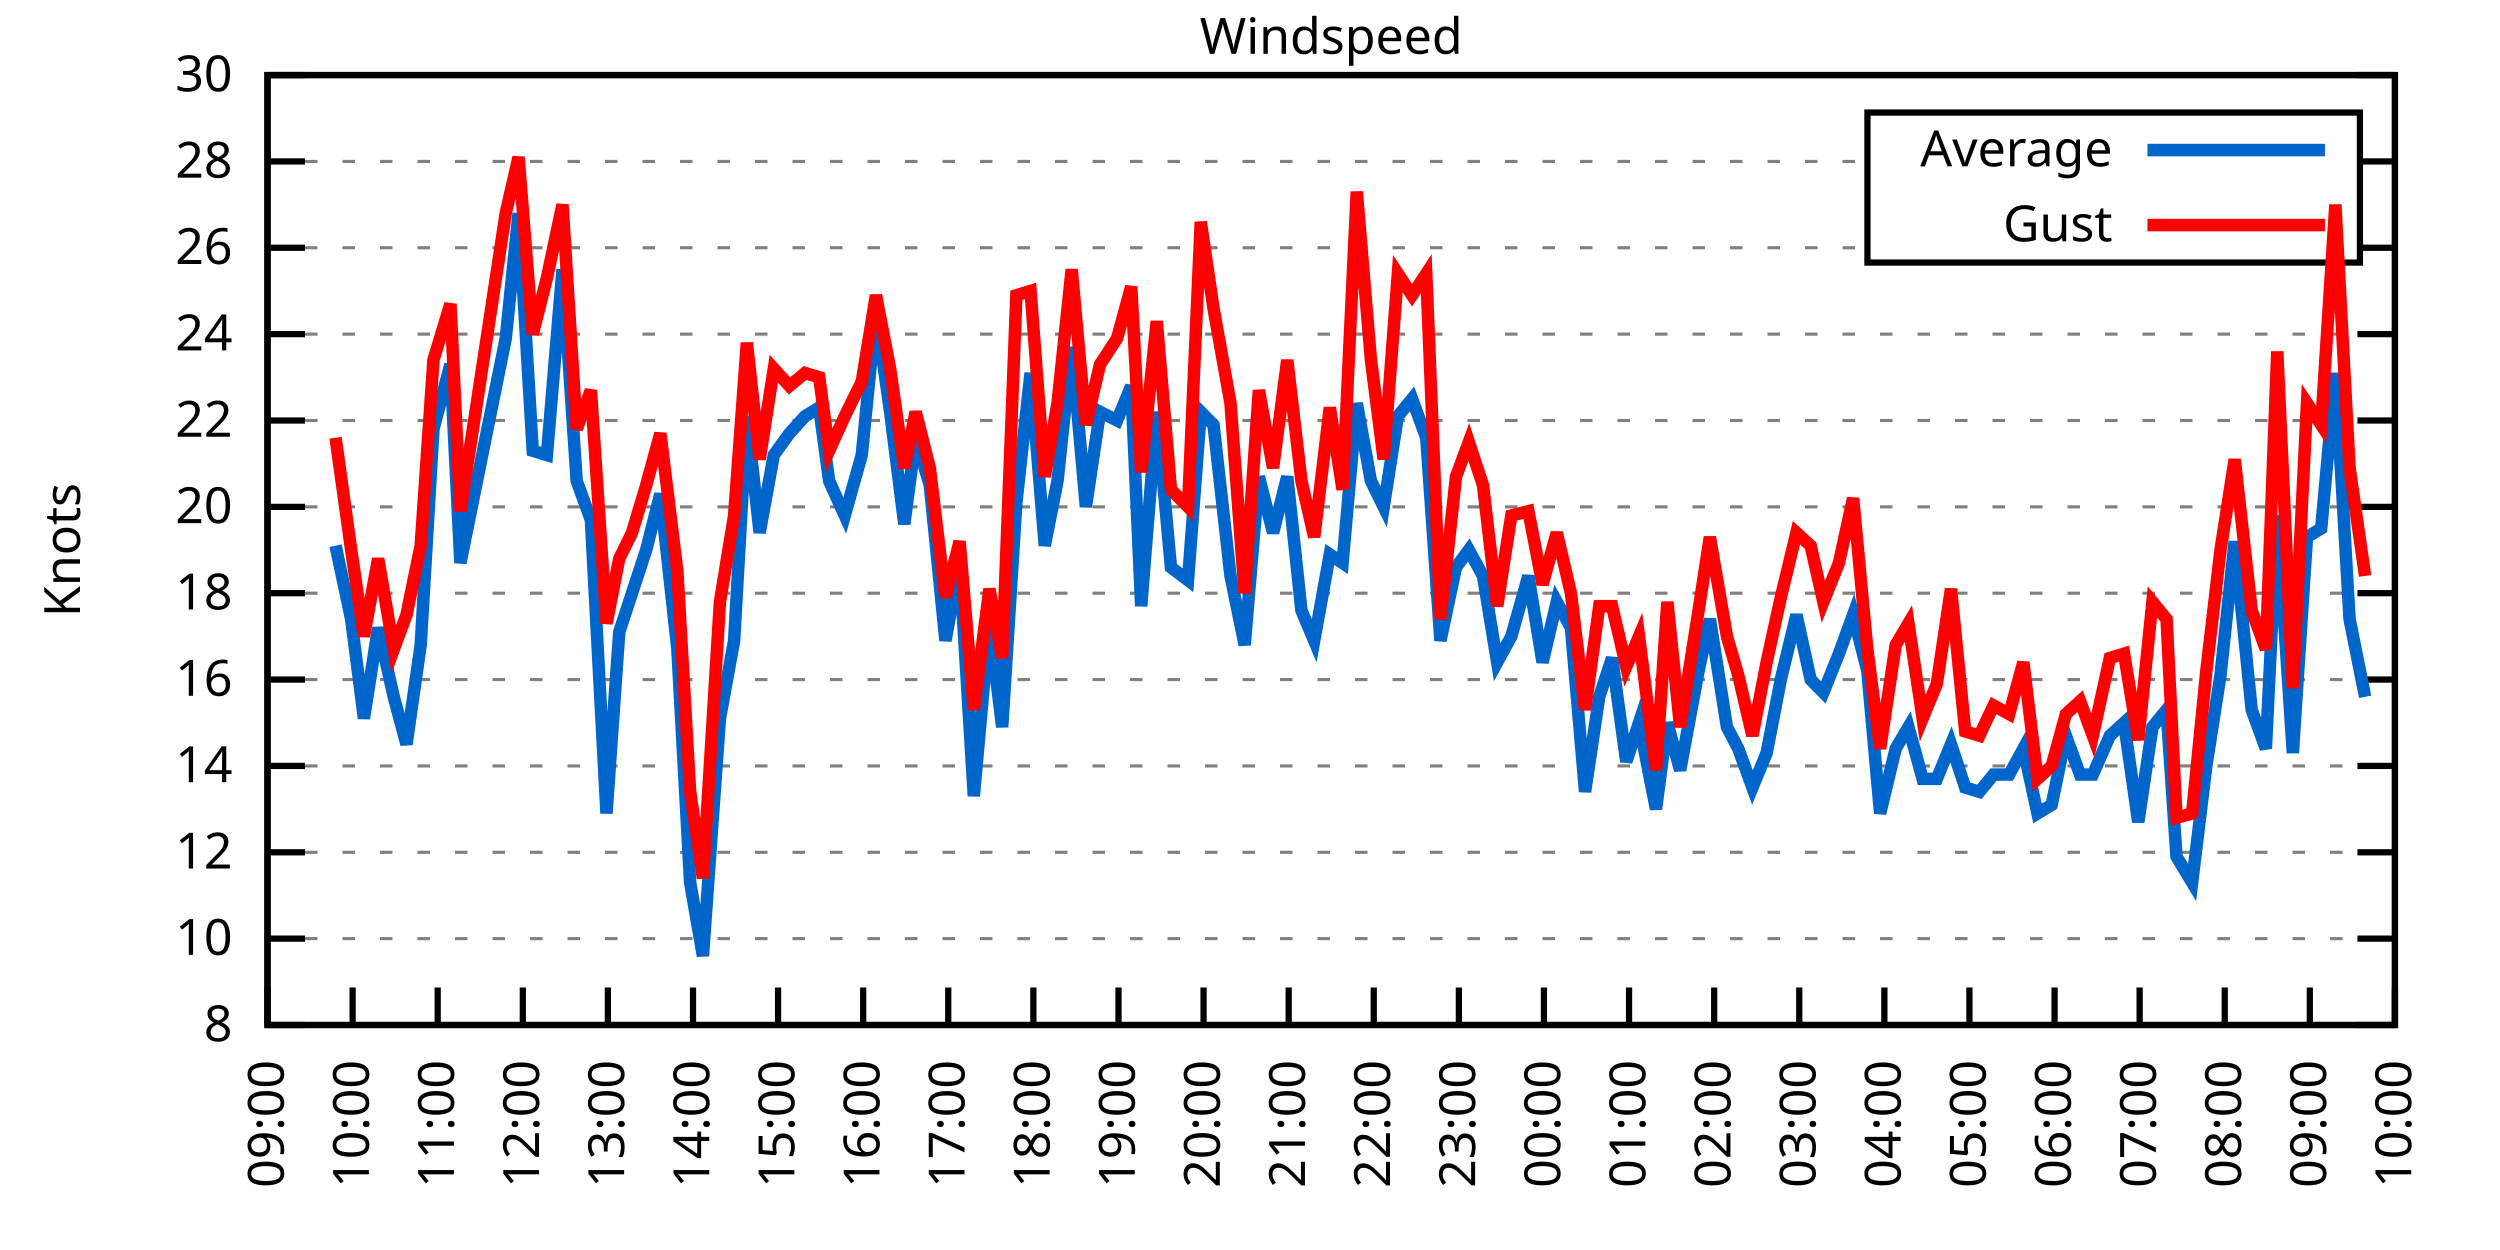
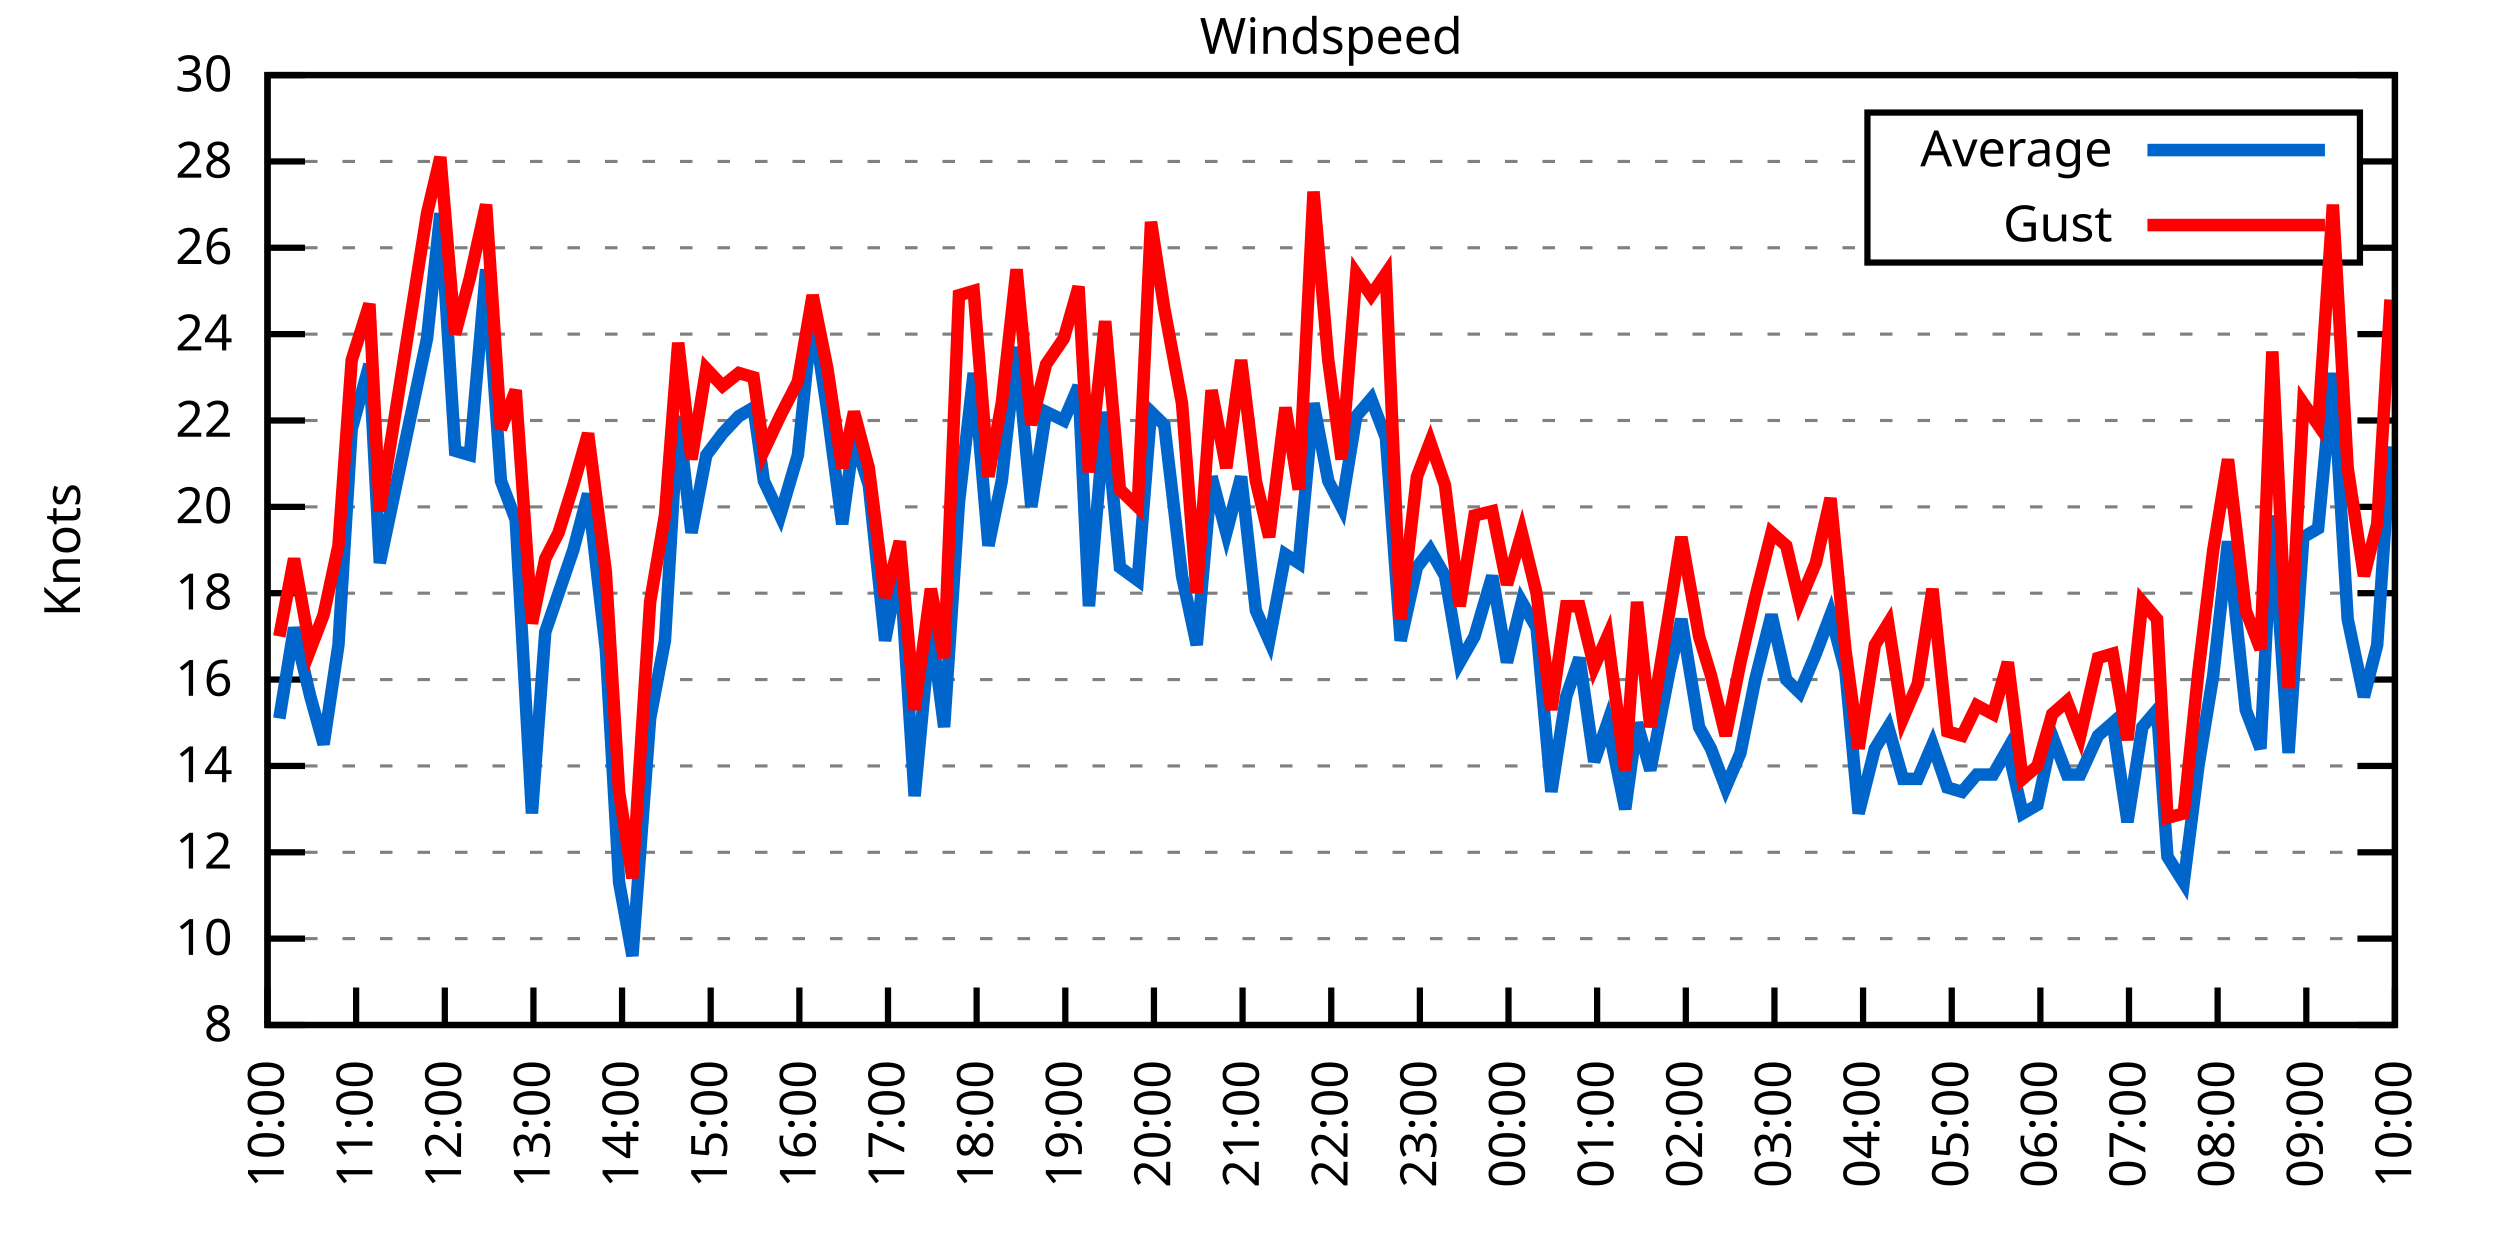
<svg xmlns="http://www.w3.org/2000/svg" xmlns:xlink="http://www.w3.org/1999/xlink" width="400" height="200" viewBox="0 0 400 200">
  <g id="gnuplot_canvas">
    <rect x="0" y="0" width="400" height="200" fill="none" />
    <defs>
      <circle id="gpDot" r="0.5" stroke-width="0.5" stroke="currentColor" />
      <path id="gpPt0" stroke-width="0.333" stroke="currentColor" d="M-1,0 h2 M0,-1 v2" />
      <path id="gpPt1" stroke-width="0.333" stroke="currentColor" d="M-1,-1 L1,1 M1,-1 L-1,1" />
      <path id="gpPt2" stroke-width="0.333" stroke="currentColor" d="M-1,0 L1,0 M0,-1 L0,1 M-1,-1 L1,1 M-1,1 L1,-1" />
      <rect id="gpPt3" stroke-width="0.333" stroke="currentColor" x="-1" y="-1" width="2" height="2" />
      <rect id="gpPt4" stroke-width="0.333" stroke="currentColor" fill="currentColor" x="-1" y="-1" width="2" height="2" />
      <circle id="gpPt5" stroke-width="0.333" stroke="currentColor" cx="0" cy="0" r="1" />
      <use xlink:href="#gpPt5" id="gpPt6" fill="currentColor" stroke="none" />
      <path id="gpPt7" stroke-width="0.333" stroke="currentColor" d="M0,-1.33 L-1.33,0.67 L1.33,0.67 z" />
      <use xlink:href="#gpPt7" id="gpPt8" fill="currentColor" stroke="none" />
      <use xlink:href="#gpPt7" id="gpPt9" stroke="currentColor" transform="rotate(180)" />
      <use xlink:href="#gpPt9" id="gpPt10" fill="currentColor" stroke="none" />
      <use xlink:href="#gpPt3" id="gpPt11" stroke="currentColor" transform="rotate(45)" />
      <use xlink:href="#gpPt11" id="gpPt12" fill="currentColor" stroke="none" />
      <path id="gpPt13" stroke-width="0.333" stroke="currentColor" d="M0,1.330 L1.265,0.411 L0.782,-1.067 L-0.782,-1.076 L-1.265,0.411 z" />
      <use xlink:href="#gpPt13" id="gpPt14" fill="currentColor" stroke="none" />
      <filter id="textbox" filterUnits="objectBoundingBox" x="0" y="0" height="1" width="1">
        <feFlood flood-color="white" flood-opacity="1" result="bgnd" />
        <feComposite in="SourceGraphic" in2="bgnd" operator="atop" />
      </filter>
      <filter id="greybox" filterUnits="objectBoundingBox" x="0" y="0" height="1" width="1">
        <feFlood flood-color="lightgrey" flood-opacity="1" result="grey" />
        <feComposite in="SourceGraphic" in2="grey" operator="atop" />
      </filter>
    </defs>
    <g fill="none" color="white" stroke="currentColor" stroke-width="1.00" stroke-linecap="butt" stroke-linejoin="miter">
</g>
    <g fill="none" color="black" stroke="currentColor" stroke-width="1.00" stroke-linecap="butt" stroke-linejoin="miter">
      <g stroke="none" shape-rendering="crispEdges">
        <polygon fill="rgb(255, 255, 255)" points="42.80,164.00 383.18,164.00 383.18,12.02 42.80,12.02 " />
      </g>
    </g>
    <g fill="none" color="black" stroke="currentColor" stroke-width="1.00" stroke-linecap="butt" stroke-linejoin="miter">
</g>
    <g fill="none" color="black" stroke="black" stroke-width="0.50" stroke-linecap="butt" stroke-linejoin="miter">
</g>
    <g fill="none" color="gray" stroke="currentColor" stroke-width="0.50" stroke-linecap="butt" stroke-linejoin="miter">
      <path stroke="gray" stroke-dasharray="2,4" class="gridline" d="M42.80,164.00 L383.19,164.00  " />
    </g>
    <g fill="none" color="gray" stroke="gray" stroke-width="1.00" stroke-linecap="butt" stroke-linejoin="miter">
</g>
    <g fill="none" color="black" stroke="currentColor" stroke-width="1.00" stroke-linecap="butt" stroke-linejoin="miter">
      <path stroke="black" d="M42.80,164.00 L48.80,164.00 M383.19,164.00 L377.19,164.00  " />
      <g transform="translate(37.20,166.60)" stroke="none" fill="black" font-family="Sans" font-size="8.00" text-anchor="end">
        <text>
          <tspan font-family="Sans"> 8</tspan>
        </text>
      </g>
    </g>
    <g fill="none" color="black" stroke="currentColor" stroke-width="1.00" stroke-linecap="butt" stroke-linejoin="miter">
</g>
    <g fill="none" color="black" stroke="black" stroke-width="0.50" stroke-linecap="butt" stroke-linejoin="miter">
</g>
    <g fill="none" color="gray" stroke="currentColor" stroke-width="0.50" stroke-linecap="butt" stroke-linejoin="miter">
      <path stroke="gray" stroke-dasharray="2,4" class="gridline" d="M42.80,150.18 L383.19,150.18  " />
    </g>
    <g fill="none" color="gray" stroke="gray" stroke-width="1.00" stroke-linecap="butt" stroke-linejoin="miter">
</g>
    <g fill="none" color="black" stroke="currentColor" stroke-width="1.00" stroke-linecap="butt" stroke-linejoin="miter">
      <path stroke="black" d="M42.80,150.18 L48.80,150.18 M383.19,150.18 L377.19,150.18  " />
      <g transform="translate(37.20,152.78)" stroke="none" fill="black" font-family="Sans" font-size="8.00" text-anchor="end">
        <text>
          <tspan font-family="Sans"> 10</tspan>
        </text>
      </g>
    </g>
    <g fill="none" color="black" stroke="currentColor" stroke-width="1.00" stroke-linecap="butt" stroke-linejoin="miter">
</g>
    <g fill="none" color="black" stroke="black" stroke-width="0.50" stroke-linecap="butt" stroke-linejoin="miter">
</g>
    <g fill="none" color="gray" stroke="currentColor" stroke-width="0.50" stroke-linecap="butt" stroke-linejoin="miter">
      <path stroke="gray" stroke-dasharray="2,4" class="gridline" d="M42.80,136.37 L383.19,136.37  " />
    </g>
    <g fill="none" color="gray" stroke="gray" stroke-width="1.00" stroke-linecap="butt" stroke-linejoin="miter">
</g>
    <g fill="none" color="black" stroke="currentColor" stroke-width="1.00" stroke-linecap="butt" stroke-linejoin="miter">
      <path stroke="black" d="M42.80,136.37 L48.80,136.37 M383.19,136.37 L377.19,136.37  " />
      <g transform="translate(37.20,138.97)" stroke="none" fill="black" font-family="Sans" font-size="8.00" text-anchor="end">
        <text>
          <tspan font-family="Sans"> 12</tspan>
        </text>
      </g>
    </g>
    <g fill="none" color="black" stroke="currentColor" stroke-width="1.00" stroke-linecap="butt" stroke-linejoin="miter">
</g>
    <g fill="none" color="black" stroke="black" stroke-width="0.50" stroke-linecap="butt" stroke-linejoin="miter">
</g>
    <g fill="none" color="gray" stroke="currentColor" stroke-width="0.50" stroke-linecap="butt" stroke-linejoin="miter">
      <path stroke="gray" stroke-dasharray="2,4" class="gridline" d="M42.80,122.55 L383.19,122.55  " />
    </g>
    <g fill="none" color="gray" stroke="gray" stroke-width="1.00" stroke-linecap="butt" stroke-linejoin="miter">
</g>
    <g fill="none" color="black" stroke="currentColor" stroke-width="1.00" stroke-linecap="butt" stroke-linejoin="miter">
      <path stroke="black" d="M42.80,122.55 L48.80,122.55 M383.19,122.55 L377.19,122.55  " />
      <g transform="translate(37.20,125.15)" stroke="none" fill="black" font-family="Sans" font-size="8.00" text-anchor="end">
        <text>
          <tspan font-family="Sans"> 14</tspan>
        </text>
      </g>
    </g>
    <g fill="none" color="black" stroke="currentColor" stroke-width="1.00" stroke-linecap="butt" stroke-linejoin="miter">
</g>
    <g fill="none" color="black" stroke="black" stroke-width="0.50" stroke-linecap="butt" stroke-linejoin="miter">
</g>
    <g fill="none" color="gray" stroke="currentColor" stroke-width="0.50" stroke-linecap="butt" stroke-linejoin="miter">
      <path stroke="gray" stroke-dasharray="2,4" class="gridline" d="M42.80,108.73 L383.19,108.73  " />
    </g>
    <g fill="none" color="gray" stroke="gray" stroke-width="1.00" stroke-linecap="butt" stroke-linejoin="miter">
</g>
    <g fill="none" color="black" stroke="currentColor" stroke-width="1.00" stroke-linecap="butt" stroke-linejoin="miter">
      <path stroke="black" d="M42.80,108.73 L48.80,108.73 M383.19,108.73 L377.19,108.73  " />
      <g transform="translate(37.20,111.33)" stroke="none" fill="black" font-family="Sans" font-size="8.00" text-anchor="end">
        <text>
          <tspan font-family="Sans"> 16</tspan>
        </text>
      </g>
    </g>
    <g fill="none" color="black" stroke="currentColor" stroke-width="1.00" stroke-linecap="butt" stroke-linejoin="miter">
</g>
    <g fill="none" color="black" stroke="black" stroke-width="0.50" stroke-linecap="butt" stroke-linejoin="miter">
</g>
    <g fill="none" color="gray" stroke="currentColor" stroke-width="0.50" stroke-linecap="butt" stroke-linejoin="miter">
      <path stroke="gray" stroke-dasharray="2,4" class="gridline" d="M42.80,94.91 L383.19,94.91  " />
    </g>
    <g fill="none" color="gray" stroke="gray" stroke-width="1.00" stroke-linecap="butt" stroke-linejoin="miter">
</g>
    <g fill="none" color="black" stroke="currentColor" stroke-width="1.00" stroke-linecap="butt" stroke-linejoin="miter">
      <path stroke="black" d="M42.80,94.91 L48.80,94.91 M383.19,94.91 L377.19,94.91  " />
      <g transform="translate(37.20,97.51)" stroke="none" fill="black" font-family="Sans" font-size="8.00" text-anchor="end">
        <text>
          <tspan font-family="Sans"> 18</tspan>
        </text>
      </g>
    </g>
    <g fill="none" color="black" stroke="currentColor" stroke-width="1.00" stroke-linecap="butt" stroke-linejoin="miter">
</g>
    <g fill="none" color="black" stroke="black" stroke-width="0.50" stroke-linecap="butt" stroke-linejoin="miter">
</g>
    <g fill="none" color="gray" stroke="currentColor" stroke-width="0.50" stroke-linecap="butt" stroke-linejoin="miter">
      <path stroke="gray" stroke-dasharray="2,4" class="gridline" d="M42.80,81.10 L383.19,81.10  " />
    </g>
    <g fill="none" color="gray" stroke="gray" stroke-width="1.00" stroke-linecap="butt" stroke-linejoin="miter">
</g>
    <g fill="none" color="black" stroke="currentColor" stroke-width="1.00" stroke-linecap="butt" stroke-linejoin="miter">
      <path stroke="black" d="M42.80,81.10 L48.80,81.10 M383.19,81.10 L377.19,81.10  " />
      <g transform="translate(37.20,83.70)" stroke="none" fill="black" font-family="Sans" font-size="8.00" text-anchor="end">
        <text>
          <tspan font-family="Sans"> 20</tspan>
        </text>
      </g>
    </g>
    <g fill="none" color="black" stroke="currentColor" stroke-width="1.00" stroke-linecap="butt" stroke-linejoin="miter">
</g>
    <g fill="none" color="black" stroke="black" stroke-width="0.50" stroke-linecap="butt" stroke-linejoin="miter">
</g>
    <g fill="none" color="gray" stroke="currentColor" stroke-width="0.50" stroke-linecap="butt" stroke-linejoin="miter">
      <path stroke="gray" stroke-dasharray="2,4" class="gridline" d="M42.80,67.28 L383.19,67.28  " />
    </g>
    <g fill="none" color="gray" stroke="gray" stroke-width="1.00" stroke-linecap="butt" stroke-linejoin="miter">
</g>
    <g fill="none" color="black" stroke="currentColor" stroke-width="1.00" stroke-linecap="butt" stroke-linejoin="miter">
      <path stroke="black" d="M42.80,67.28 L48.80,67.28 M383.19,67.28 L377.19,67.28  " />
      <g transform="translate(37.20,69.88)" stroke="none" fill="black" font-family="Sans" font-size="8.00" text-anchor="end">
        <text>
          <tspan font-family="Sans"> 22</tspan>
        </text>
      </g>
    </g>
    <g fill="none" color="black" stroke="currentColor" stroke-width="1.00" stroke-linecap="butt" stroke-linejoin="miter">
</g>
    <g fill="none" color="black" stroke="black" stroke-width="0.50" stroke-linecap="butt" stroke-linejoin="miter">
</g>
    <g fill="none" color="gray" stroke="currentColor" stroke-width="0.50" stroke-linecap="butt" stroke-linejoin="miter">
      <path stroke="gray" stroke-dasharray="2,4" class="gridline" d="M42.80,53.46 L383.19,53.46  " />
    </g>
    <g fill="none" color="gray" stroke="gray" stroke-width="1.00" stroke-linecap="butt" stroke-linejoin="miter">
</g>
    <g fill="none" color="black" stroke="currentColor" stroke-width="1.00" stroke-linecap="butt" stroke-linejoin="miter">
      <path stroke="black" d="M42.80,53.46 L48.80,53.46 M383.19,53.46 L377.19,53.46  " />
      <g transform="translate(37.20,56.06)" stroke="none" fill="black" font-family="Sans" font-size="8.00" text-anchor="end">
        <text>
          <tspan font-family="Sans"> 24</tspan>
        </text>
      </g>
    </g>
    <g fill="none" color="black" stroke="currentColor" stroke-width="1.00" stroke-linecap="butt" stroke-linejoin="miter">
</g>
    <g fill="none" color="black" stroke="black" stroke-width="0.50" stroke-linecap="butt" stroke-linejoin="miter">
</g>
    <g fill="none" color="gray" stroke="currentColor" stroke-width="0.50" stroke-linecap="butt" stroke-linejoin="miter">
      <path stroke="gray" stroke-dasharray="2,4" class="gridline" d="M42.80,39.64 L298.79,39.64 M377.59,39.64 L383.19,39.64  " />
    </g>
    <g fill="none" color="gray" stroke="gray" stroke-width="1.00" stroke-linecap="butt" stroke-linejoin="miter">
</g>
    <g fill="none" color="black" stroke="currentColor" stroke-width="1.00" stroke-linecap="butt" stroke-linejoin="miter">
      <path stroke="black" d="M42.80,39.64 L48.80,39.64 M383.19,39.64 L377.19,39.64  " />
      <g transform="translate(37.20,42.24)" stroke="none" fill="black" font-family="Sans" font-size="8.00" text-anchor="end">
        <text>
          <tspan font-family="Sans"> 26</tspan>
        </text>
      </g>
    </g>
    <g fill="none" color="black" stroke="currentColor" stroke-width="1.00" stroke-linecap="butt" stroke-linejoin="miter">
</g>
    <g fill="none" color="black" stroke="black" stroke-width="0.50" stroke-linecap="butt" stroke-linejoin="miter">
</g>
    <g fill="none" color="gray" stroke="currentColor" stroke-width="0.50" stroke-linecap="butt" stroke-linejoin="miter">
      <path stroke="gray" stroke-dasharray="2,4" class="gridline" d="M42.80,25.83 L298.79,25.83 M377.59,25.83 L383.19,25.83  " />
    </g>
    <g fill="none" color="gray" stroke="gray" stroke-width="1.00" stroke-linecap="butt" stroke-linejoin="miter">
</g>
    <g fill="none" color="black" stroke="currentColor" stroke-width="1.00" stroke-linecap="butt" stroke-linejoin="miter">
      <path stroke="black" d="M42.80,25.83 L48.80,25.83 M383.19,25.83 L377.19,25.83  " />
      <g transform="translate(37.20,28.43)" stroke="none" fill="black" font-family="Sans" font-size="8.00" text-anchor="end">
        <text>
          <tspan font-family="Sans"> 28</tspan>
        </text>
      </g>
    </g>
    <g fill="none" color="black" stroke="currentColor" stroke-width="1.00" stroke-linecap="butt" stroke-linejoin="miter">
</g>
    <g fill="none" color="black" stroke="black" stroke-width="0.50" stroke-linecap="butt" stroke-linejoin="miter">
</g>
    <g fill="none" color="gray" stroke="currentColor" stroke-width="0.50" stroke-linecap="butt" stroke-linejoin="miter">
      <path stroke="gray" stroke-dasharray="2,4" class="gridline" d="M42.80,12.01 L383.19,12.01  " />
    </g>
    <g fill="none" color="gray" stroke="gray" stroke-width="1.00" stroke-linecap="butt" stroke-linejoin="miter">
</g>
    <g fill="none" color="black" stroke="currentColor" stroke-width="1.00" stroke-linecap="butt" stroke-linejoin="miter">
      <path stroke="black" d="M42.80,12.01 L48.80,12.01 M383.19,12.01 L377.19,12.01  " />
      <g transform="translate(37.20,14.61)" stroke="none" fill="black" font-family="Sans" font-size="8.00" text-anchor="end">
        <text>
          <tspan font-family="Sans"> 30</tspan>
        </text>
      </g>
    </g>
    <g fill="none" color="black" stroke="currentColor" stroke-width="1.00" stroke-linecap="butt" stroke-linejoin="miter">
      <path stroke="black" d="M42.80,164.00 L42.80,158.00  " />
      <g transform="translate(45.40,169.60) rotate(270.00)" stroke="none" fill="black" font-family="Sans" font-size="8.00" text-anchor="end">
        <text>
-           <tspan font-family="Sans">09:00</tspan>
-         </text>
-       </g>
-     </g>
-     <g fill="none" color="black" stroke="currentColor" stroke-width="1.00" stroke-linecap="butt" stroke-linejoin="miter">
-       <path stroke="black" d="M56.42,164.00 L56.42,158.00  " />
-       <g transform="translate(59.02,169.60) rotate(270.00)" stroke="none" fill="black" font-family="Sans" font-size="8.00" text-anchor="end">
-         <text>
          <tspan font-family="Sans">10:00</tspan>
        </text>
      </g>
    </g>
    <g fill="none" color="black" stroke="currentColor" stroke-width="1.00" stroke-linecap="butt" stroke-linejoin="miter">
-       <path stroke="black" d="M70.03,164.00 L70.03,158.00  " />
-       <g transform="translate(72.63,169.60) rotate(270.00)" stroke="none" fill="black" font-family="Sans" font-size="8.00" text-anchor="end">
+       <path stroke="black" d="M56.98,164.00 L56.98,158.00  " />
+       <g transform="translate(59.58,169.60) rotate(270.00)" stroke="none" fill="black" font-family="Sans" font-size="8.00" text-anchor="end">
        <text>
          <tspan font-family="Sans">11:00</tspan>
        </text>
      </g>
    </g>
    <g fill="none" color="black" stroke="currentColor" stroke-width="1.00" stroke-linecap="butt" stroke-linejoin="miter">
-       <path stroke="black" d="M83.65,164.00 L83.65,158.00  " />
-       <g transform="translate(86.25,169.60) rotate(270.00)" stroke="none" fill="black" font-family="Sans" font-size="8.00" text-anchor="end">
+       <path stroke="black" d="M71.17,164.00 L71.17,158.00  " />
+       <g transform="translate(73.77,169.60) rotate(270.00)" stroke="none" fill="black" font-family="Sans" font-size="8.00" text-anchor="end">
        <text>
          <tspan font-family="Sans">12:00</tspan>
        </text>
      </g>
    </g>
    <g fill="none" color="black" stroke="currentColor" stroke-width="1.00" stroke-linecap="butt" stroke-linejoin="miter">
-       <path stroke="black" d="M97.26,164.00 L97.26,158.00  " />
-       <g transform="translate(99.86,169.60) rotate(270.00)" stroke="none" fill="black" font-family="Sans" font-size="8.00" text-anchor="end">
+       <path stroke="black" d="M85.35,164.00 L85.35,158.00  " />
+       <g transform="translate(87.95,169.60) rotate(270.00)" stroke="none" fill="black" font-family="Sans" font-size="8.00" text-anchor="end">
        <text>
          <tspan font-family="Sans">13:00</tspan>
        </text>
      </g>
    </g>
    <g fill="none" color="black" stroke="currentColor" stroke-width="1.00" stroke-linecap="butt" stroke-linejoin="miter">
-       <path stroke="black" d="M110.88,164.00 L110.88,158.00  " />
-       <g transform="translate(113.48,169.60) rotate(270.00)" stroke="none" fill="black" font-family="Sans" font-size="8.00" text-anchor="end">
+       <path stroke="black" d="M99.53,164.00 L99.53,158.00  " />
+       <g transform="translate(102.13,169.60) rotate(270.00)" stroke="none" fill="black" font-family="Sans" font-size="8.00" text-anchor="end">
        <text>
          <tspan font-family="Sans">14:00</tspan>
        </text>
      </g>
    </g>
    <g fill="none" color="black" stroke="currentColor" stroke-width="1.00" stroke-linecap="butt" stroke-linejoin="miter">
-       <path stroke="black" d="M124.49,164.00 L124.49,158.00  " />
-       <g transform="translate(127.09,169.60) rotate(270.00)" stroke="none" fill="black" font-family="Sans" font-size="8.00" text-anchor="end">
+       <path stroke="black" d="M113.71,164.00 L113.71,158.00  " />
+       <g transform="translate(116.31,169.60) rotate(270.00)" stroke="none" fill="black" font-family="Sans" font-size="8.00" text-anchor="end">
        <text>
          <tspan font-family="Sans">15:00</tspan>
        </text>
      </g>
    </g>
    <g fill="none" color="black" stroke="currentColor" stroke-width="1.00" stroke-linecap="butt" stroke-linejoin="miter">
-       <path stroke="black" d="M138.11,164.00 L138.11,158.00  " />
-       <g transform="translate(140.71,169.60) rotate(270.00)" stroke="none" fill="black" font-family="Sans" font-size="8.00" text-anchor="end">
+       <path stroke="black" d="M127.90,164.00 L127.90,158.00  " />
+       <g transform="translate(130.50,169.60) rotate(270.00)" stroke="none" fill="black" font-family="Sans" font-size="8.00" text-anchor="end">
        <text>
          <tspan font-family="Sans">16:00</tspan>
        </text>
      </g>
    </g>
    <g fill="none" color="black" stroke="currentColor" stroke-width="1.00" stroke-linecap="butt" stroke-linejoin="miter">
-       <path stroke="black" d="M151.72,164.00 L151.72,158.00  " />
-       <g transform="translate(154.32,169.60) rotate(270.00)" stroke="none" fill="black" font-family="Sans" font-size="8.00" text-anchor="end">
+       <path stroke="black" d="M142.08,164.00 L142.08,158.00  " />
+       <g transform="translate(144.68,169.60) rotate(270.00)" stroke="none" fill="black" font-family="Sans" font-size="8.00" text-anchor="end">
        <text>
          <tspan font-family="Sans">17:00</tspan>
        </text>
      </g>
    </g>
    <g fill="none" color="black" stroke="currentColor" stroke-width="1.00" stroke-linecap="butt" stroke-linejoin="miter">
-       <path stroke="black" d="M165.34,164.00 L165.34,158.00  " />
-       <g transform="translate(167.94,169.60) rotate(270.00)" stroke="none" fill="black" font-family="Sans" font-size="8.00" text-anchor="end">
+       <path stroke="black" d="M156.26,164.00 L156.26,158.00  " />
+       <g transform="translate(158.86,169.60) rotate(270.00)" stroke="none" fill="black" font-family="Sans" font-size="8.00" text-anchor="end">
        <text>
          <tspan font-family="Sans">18:00</tspan>
        </text>
      </g>
    </g>
    <g fill="none" color="black" stroke="currentColor" stroke-width="1.00" stroke-linecap="butt" stroke-linejoin="miter">
-       <path stroke="black" d="M178.96,164.00 L178.96,158.00  " />
-       <g transform="translate(181.56,169.60) rotate(270.00)" stroke="none" fill="black" font-family="Sans" font-size="8.00" text-anchor="end">
+       <path stroke="black" d="M170.45,164.00 L170.45,158.00  " />
+       <g transform="translate(173.05,169.60) rotate(270.00)" stroke="none" fill="black" font-family="Sans" font-size="8.00" text-anchor="end">
        <text>
          <tspan font-family="Sans">19:00</tspan>
        </text>
      </g>
    </g>
    <g fill="none" color="black" stroke="currentColor" stroke-width="1.00" stroke-linecap="butt" stroke-linejoin="miter">
-       <path stroke="black" d="M192.57,164.00 L192.57,158.00  " />
-       <g transform="translate(195.17,169.60) rotate(270.00)" stroke="none" fill="black" font-family="Sans" font-size="8.00" text-anchor="end">
+       <path stroke="black" d="M184.63,164.00 L184.63,158.00  " />
+       <g transform="translate(187.23,169.60) rotate(270.00)" stroke="none" fill="black" font-family="Sans" font-size="8.00" text-anchor="end">
        <text>
          <tspan font-family="Sans">20:00</tspan>
        </text>
      </g>
    </g>
    <g fill="none" color="black" stroke="currentColor" stroke-width="1.00" stroke-linecap="butt" stroke-linejoin="miter">
-       <path stroke="black" d="M206.19,164.00 L206.19,158.00  " />
-       <g transform="translate(208.79,169.60) rotate(270.00)" stroke="none" fill="black" font-family="Sans" font-size="8.00" text-anchor="end">
+       <path stroke="black" d="M198.81,164.00 L198.81,158.00  " />
+       <g transform="translate(201.41,169.60) rotate(270.00)" stroke="none" fill="black" font-family="Sans" font-size="8.00" text-anchor="end">
        <text>
          <tspan font-family="Sans">21:00</tspan>
        </text>
      </g>
    </g>
    <g fill="none" color="black" stroke="currentColor" stroke-width="1.00" stroke-linecap="butt" stroke-linejoin="miter">
-       <path stroke="black" d="M219.80,164.00 L219.80,158.00  " />
-       <g transform="translate(222.40,169.60) rotate(270.00)" stroke="none" fill="black" font-family="Sans" font-size="8.00" text-anchor="end">
+       <path stroke="black" d="M213.00,164.00 L213.00,158.00  " />
+       <g transform="translate(215.60,169.60) rotate(270.00)" stroke="none" fill="black" font-family="Sans" font-size="8.00" text-anchor="end">
        <text>
          <tspan font-family="Sans">22:00</tspan>
        </text>
      </g>
    </g>
    <g fill="none" color="black" stroke="currentColor" stroke-width="1.00" stroke-linecap="butt" stroke-linejoin="miter">
-       <path stroke="black" d="M233.42,164.00 L233.42,158.00  " />
-       <g transform="translate(236.02,169.60) rotate(270.00)" stroke="none" fill="black" font-family="Sans" font-size="8.00" text-anchor="end">
+       <path stroke="black" d="M227.18,164.00 L227.18,158.00  " />
+       <g transform="translate(229.78,169.60) rotate(270.00)" stroke="none" fill="black" font-family="Sans" font-size="8.00" text-anchor="end">
        <text>
          <tspan font-family="Sans">23:00</tspan>
        </text>
      </g>
    </g>
    <g fill="none" color="black" stroke="currentColor" stroke-width="1.00" stroke-linecap="butt" stroke-linejoin="miter">
-       <path stroke="black" d="M247.03,164.00 L247.03,158.00  " />
-       <g transform="translate(249.63,169.60) rotate(270.00)" stroke="none" fill="black" font-family="Sans" font-size="8.00" text-anchor="end">
+       <path stroke="black" d="M241.36,164.00 L241.36,158.00  " />
+       <g transform="translate(243.96,169.60) rotate(270.00)" stroke="none" fill="black" font-family="Sans" font-size="8.00" text-anchor="end">
        <text>
          <tspan font-family="Sans">00:00</tspan>
        </text>
      </g>
    </g>
    <g fill="none" color="black" stroke="currentColor" stroke-width="1.00" stroke-linecap="butt" stroke-linejoin="miter">
-       <path stroke="black" d="M260.65,164.00 L260.65,158.00  " />
-       <g transform="translate(263.25,169.60) rotate(270.00)" stroke="none" fill="black" font-family="Sans" font-size="8.00" text-anchor="end">
+       <path stroke="black" d="M255.54,164.00 L255.54,158.00  " />
+       <g transform="translate(258.14,169.60) rotate(270.00)" stroke="none" fill="black" font-family="Sans" font-size="8.00" text-anchor="end">
        <text>
          <tspan font-family="Sans">01:00</tspan>
        </text>
      </g>
    </g>
    <g fill="none" color="black" stroke="currentColor" stroke-width="1.00" stroke-linecap="butt" stroke-linejoin="miter">
-       <path stroke="black" d="M274.27,164.00 L274.27,158.00  " />
-       <g transform="translate(276.87,169.60) rotate(270.00)" stroke="none" fill="black" font-family="Sans" font-size="8.00" text-anchor="end">
+       <path stroke="black" d="M269.73,164.00 L269.73,158.00  " />
+       <g transform="translate(272.33,169.60) rotate(270.00)" stroke="none" fill="black" font-family="Sans" font-size="8.00" text-anchor="end">
        <text>
          <tspan font-family="Sans">02:00</tspan>
        </text>
      </g>
    </g>
    <g fill="none" color="black" stroke="currentColor" stroke-width="1.00" stroke-linecap="butt" stroke-linejoin="miter">
-       <path stroke="black" d="M287.88,164.00 L287.88,158.00  " />
-       <g transform="translate(290.48,169.60) rotate(270.00)" stroke="none" fill="black" font-family="Sans" font-size="8.00" text-anchor="end">
+       <path stroke="black" d="M283.91,164.00 L283.91,158.00  " />
+       <g transform="translate(286.51,169.60) rotate(270.00)" stroke="none" fill="black" font-family="Sans" font-size="8.00" text-anchor="end">
        <text>
          <tspan font-family="Sans">03:00</tspan>
        </text>
      </g>
    </g>
    <g fill="none" color="black" stroke="currentColor" stroke-width="1.00" stroke-linecap="butt" stroke-linejoin="miter">
-       <path stroke="black" d="M301.50,164.00 L301.50,158.00  " />
-       <g transform="translate(304.10,169.60) rotate(270.00)" stroke="none" fill="black" font-family="Sans" font-size="8.00" text-anchor="end">
+       <path stroke="black" d="M298.09,164.00 L298.09,158.00  " />
+       <g transform="translate(300.69,169.60) rotate(270.00)" stroke="none" fill="black" font-family="Sans" font-size="8.00" text-anchor="end">
        <text>
          <tspan font-family="Sans">04:00</tspan>
        </text>
      </g>
    </g>
    <g fill="none" color="black" stroke="currentColor" stroke-width="1.00" stroke-linecap="butt" stroke-linejoin="miter">
-       <path stroke="black" d="M315.11,164.00 L315.11,158.00  " />
-       <g transform="translate(317.71,169.60) rotate(270.00)" stroke="none" fill="black" font-family="Sans" font-size="8.00" text-anchor="end">
+       <path stroke="black" d="M312.28,164.00 L312.28,158.00  " />
+       <g transform="translate(314.88,169.60) rotate(270.00)" stroke="none" fill="black" font-family="Sans" font-size="8.00" text-anchor="end">
        <text>
          <tspan font-family="Sans">05:00</tspan>
        </text>
      </g>
    </g>
    <g fill="none" color="black" stroke="currentColor" stroke-width="1.00" stroke-linecap="butt" stroke-linejoin="miter">
-       <path stroke="black" d="M328.73,164.00 L328.73,158.00  " />
-       <g transform="translate(331.33,169.60) rotate(270.00)" stroke="none" fill="black" font-family="Sans" font-size="8.00" text-anchor="end">
+       <path stroke="black" d="M326.46,164.00 L326.46,158.00  " />
+       <g transform="translate(329.06,169.60) rotate(270.00)" stroke="none" fill="black" font-family="Sans" font-size="8.00" text-anchor="end">
        <text>
          <tspan font-family="Sans">06:00</tspan>
        </text>
      </g>
    </g>
    <g fill="none" color="black" stroke="currentColor" stroke-width="1.00" stroke-linecap="butt" stroke-linejoin="miter">
-       <path stroke="black" d="M342.34,164.00 L342.34,158.00  " />
-       <g transform="translate(344.94,169.60) rotate(270.00)" stroke="none" fill="black" font-family="Sans" font-size="8.00" text-anchor="end">
+       <path stroke="black" d="M340.64,164.00 L340.64,158.00  " />
+       <g transform="translate(343.24,169.60) rotate(270.00)" stroke="none" fill="black" font-family="Sans" font-size="8.00" text-anchor="end">
        <text>
          <tspan font-family="Sans">07:00</tspan>
        </text>
      </g>
    </g>
    <g fill="none" color="black" stroke="currentColor" stroke-width="1.00" stroke-linecap="butt" stroke-linejoin="miter">
-       <path stroke="black" d="M355.96,164.00 L355.96,158.00  " />
-       <g transform="translate(358.56,169.60) rotate(270.00)" stroke="none" fill="black" font-family="Sans" font-size="8.00" text-anchor="end">
+       <path stroke="black" d="M354.82,164.00 L354.82,158.00  " />
+       <g transform="translate(357.42,169.60) rotate(270.00)" stroke="none" fill="black" font-family="Sans" font-size="8.00" text-anchor="end">
        <text>
          <tspan font-family="Sans">08:00</tspan>
        </text>
      </g>
    </g>
    <g fill="none" color="black" stroke="currentColor" stroke-width="1.00" stroke-linecap="butt" stroke-linejoin="miter">
-       <path stroke="black" d="M369.57,164.00 L369.57,158.00  " />
-       <g transform="translate(372.17,169.60) rotate(270.00)" stroke="none" fill="black" font-family="Sans" font-size="8.00" text-anchor="end">
+       <path stroke="black" d="M369.01,164.00 L369.01,158.00  " />
+       <g transform="translate(371.61,169.60) rotate(270.00)" stroke="none" fill="black" font-family="Sans" font-size="8.00" text-anchor="end">
        <text>
          <tspan font-family="Sans">09:00</tspan>
        </text>
      </g>
    </g>
    <g fill="none" color="black" stroke="currentColor" stroke-width="1.00" stroke-linecap="butt" stroke-linejoin="miter">
      <path stroke="black" d="M383.19,164.00 L383.19,158.00  " />
      <g transform="translate(385.79,169.60) rotate(270.00)" stroke="none" fill="black" font-family="Sans" font-size="8.00" text-anchor="end">
        <text>
          <tspan font-family="Sans">10:00</tspan>
        </text>
      </g>
    </g>
    <g fill="none" color="black" stroke="currentColor" stroke-width="1.00" stroke-linecap="butt" stroke-linejoin="miter">
</g>
    <g fill="none" color="black" stroke="currentColor" stroke-width="1.00" stroke-linecap="butt" stroke-linejoin="miter">
      <path stroke="black" d="M42.80,12.01 L42.80,164.00 L383.19,164.00 L383.19,12.01 L42.80,12.01 Z  " />
    </g>
    <g fill="none" color="black" stroke="currentColor" stroke-width="1.00" stroke-linecap="butt" stroke-linejoin="miter">
</g>
    <g fill="none" color="black" stroke="currentColor" stroke-width="1.00" stroke-linecap="butt" stroke-linejoin="miter">
      <path stroke="black" d="M298.79,42.01 L298.79,18.01 L377.59,18.01 L377.59,42.01 L298.79,42.01 Z  " />
    </g>
    <g id="Windspeed_plot_1">
      <g fill="none" color="white" stroke="black" stroke-width="2.00" stroke-linecap="butt" stroke-linejoin="miter">
</g>
      <g fill="none" color="black" stroke="currentColor" stroke-width="2.00" stroke-linecap="butt" stroke-linejoin="miter">
        <g transform="translate(337.99,26.61)" stroke="none" fill="black" font-family="Sans" font-size="8.00" text-anchor="end">
          <text>
            <tspan font-family="Sans">Average</tspan>
          </text>
        </g>
      </g>
      <g fill="none" color="black" stroke="currentColor" stroke-width="2.00" stroke-linecap="butt" stroke-linejoin="miter">
-         <path stroke="rgb(  0, 102, 204)" d="M343.59,24.01 L371.99,24.01 M53.69,87.31 L56.19,99.06 L58.23,114.95 L60.50,100.44 L63.00,111.49 L65.04,119.09   L67.31,103.20 L69.35,68.66 L72.07,58.30 L73.66,90.08 L80.92,54.15 L82.97,34.12 L85.24,72.12 L87.50,72.81   L90.00,43.10 L92.27,76.95 L94.54,83.17 L97.04,130.15 L99.08,101.13 L101.12,94.91 L103.39,88.00 L105.66,79.02   L108.38,103.89 L110.42,141.20 L112.47,152.95 L115.19,114.95 L117.46,102.51 L119.50,66.59 L121.54,85.24 L123.81,72.81   L126.31,69.35 L128.81,66.59 L131.07,65.21 L132.66,76.95 L135.16,82.48 L137.88,72.81 L140.15,50.01 L142.42,65.90   L144.69,83.86 L146.51,70.04 L148.77,77.64 L151.27,102.51 L153.54,90.08 L155.81,127.38 L158.31,99.75 L160.35,116.33   L162.62,80.41 L164.89,59.68 L167.16,87.31 L169.20,76.95 L171.47,55.53 L173.74,81.10 L176.01,65.90 L178.73,67.28   L181.00,61.75 L182.59,96.99 L185.08,65.90 L187.35,90.77 L190.08,92.84 L192.12,65.90 L194.16,67.97 L196.88,92.15   L199.15,103.20 L201.42,76.26 L203.69,85.24 L205.96,76.26 L208.23,97.68 L210.27,102.51 L212.77,88.70 L214.81,90.08   L217.08,64.52 L219.35,76.95 L221.39,81.10 L223.66,66.59 L225.93,63.82 L228.20,70.04 L230.47,102.51 L232.96,90.77   L235.01,88.00 L237.28,92.15 L239.55,105.97 L241.81,101.82 L244.54,92.15 L246.81,105.97 L249.08,96.30 L251.35,100.44   L253.61,126.69 L255.88,111.49 L257.93,105.28 L260.20,121.86 L262.24,115.64 L264.96,129.46 L266.78,115.64 L268.82,123.24   L271.77,107.35 L273.58,99.06 L276.31,116.33 L278.12,119.78 L280.39,126.00 L282.66,120.48 L284.93,108.73 L287.43,98.37   L289.70,108.73 L291.74,110.80 L294.23,104.59 L296.50,98.37 L298.77,107.35 L300.82,130.15 L303.31,119.78 L305.35,116.33   L307.62,124.62 L309.89,124.62 L312.16,119.09 L314.43,126.00 L316.70,126.69 L318.97,123.93 L321.47,123.93 L323.74,119.78   L326.00,130.15 L328.27,128.77 L330.54,117.71 L332.81,123.93 L334.85,123.93 L337.58,117.71 L339.85,115.64 L342.12,131.53   L344.39,116.33 L346.65,113.57 L348.24,137.06 L350.74,141.20 L353.01,122.55 L355.28,108.04 L357.55,86.62 L360.27,113.57   L362.54,119.78 L364.36,82.48 L366.85,120.48 L369.12,85.93 L371.39,84.55 L373.66,59.68 L375.93,99.06 L378.42,111.49    " />
+         <path stroke="rgb(  0, 102, 204)" d="M343.59,24.01 L371.99,24.01 M44.69,114.95 L47.05,100.44 L49.66,111.49 L51.78,119.09 L54.15,103.20 L56.27,68.66   L59.11,58.30 L60.77,90.08 L68.33,54.15 L70.46,34.12 L72.82,72.12 L75.18,72.81 L77.78,43.10 L80.15,76.95   L82.51,83.17 L85.11,130.15 L87.24,101.13 L89.37,94.91 L91.73,88.00 L94.09,79.02 L96.93,103.89 L99.06,141.20   L101.19,152.95 L104.02,114.95 L106.39,102.51 L108.51,66.59 L110.64,85.24 L113.01,72.81 L115.61,69.35 L118.21,66.59   L120.57,65.21 L122.22,76.95 L124.82,82.48 L127.66,72.81 L130.02,50.01 L132.39,65.90 L134.75,83.86 L136.64,70.04   L139.01,77.64 L141.61,102.51 L143.97,90.08 L146.34,127.38 L148.94,99.75 L151.06,116.33 L153.43,80.41 L155.79,59.68   L158.15,87.31 L160.28,76.95 L162.65,55.53 L165.01,81.10 L167.37,65.90 L170.21,67.28 L172.57,61.75 L174.23,96.99   L176.83,65.90 L179.19,90.77 L182.03,92.84 L184.16,65.90 L186.28,67.97 L189.12,92.15 L191.48,103.20 L193.85,76.26   L196.21,85.24 L198.58,76.26 L200.94,97.68 L203.07,102.51 L205.67,88.70 L207.79,90.08 L210.16,64.52 L212.52,76.95   L214.65,81.10 L217.01,66.59 L219.38,63.82 L221.74,70.04 L224.10,102.51 L226.71,90.77 L228.83,88.00 L231.20,92.15   L233.56,105.97 L235.92,101.82 L238.76,92.15 L241.12,105.97 L243.49,96.30 L245.85,100.44 L248.22,126.69 L250.58,111.49   L252.71,105.28 L255.07,121.86 L257.20,115.64 L260.04,129.46 L261.93,115.64 L264.05,123.24 L267.13,107.35 L269.02,99.06   L271.85,116.33 L273.75,119.78 L276.11,126.00 L278.47,120.48 L280.84,108.73 L283.44,98.37 L285.80,108.73 L287.93,110.80   L290.53,104.59 L292.89,98.37 L295.26,107.35 L297.38,130.15 L299.98,119.78 L302.11,116.33 L304.47,124.62 L306.84,124.62   L309.20,119.09 L311.57,126.00 L313.93,126.69 L316.29,123.93 L318.89,123.93 L321.26,119.78 L323.62,130.15 L325.99,128.77   L328.35,117.71 L330.71,123.93 L332.84,123.93 L335.68,117.71 L338.04,115.64 L340.40,131.53 L342.77,116.33 L345.13,113.57   L346.79,137.06 L349.39,141.20 L351.75,122.55 L354.12,108.04 L356.48,86.62 L359.32,113.57 L361.68,119.78 L363.57,82.48   L366.17,120.48 L368.53,85.93 L370.90,84.55 L373.26,59.68 L375.63,99.06 L378.23,111.49 L380.35,103.20 L382.48,71.42    " />
      </g>
    </g>
    <g id="Windspeed_plot_2">
      <g fill="none" color="black" stroke="currentColor" stroke-width="2.00" stroke-linecap="butt" stroke-linejoin="miter">
        <g transform="translate(337.99,38.61)" stroke="none" fill="black" font-family="Sans" font-size="8.00" text-anchor="end">
          <text>
            <tspan font-family="Sans">Gust</tspan>
          </text>
        </g>
      </g>
      <g fill="none" color="black" stroke="currentColor" stroke-width="2.00" stroke-linecap="butt" stroke-linejoin="miter">
-         <path stroke="rgb(255,   0,   0)" d="M343.59,36.01 L371.99,36.01 M53.69,70.04 L56.19,88.00 L58.23,101.82 L60.50,89.39 L63.00,103.89 L65.04,98.37   L67.31,87.31 L69.35,57.61 L72.07,48.63 L73.66,81.79 L80.92,34.12 L82.97,25.14 L85.24,53.46 L87.50,44.48   L90.00,32.74 L92.27,68.66 L94.54,62.44 L97.04,99.75 L99.08,89.39 L101.12,85.24 L103.39,77.64 L105.66,69.35   L108.38,91.46 L110.42,126.69 L112.47,140.51 L115.19,96.30 L117.46,82.48 L119.50,54.84 L121.54,73.50 L123.81,58.99   L126.31,61.75 L128.81,59.68 L131.07,60.37 L132.66,72.12 L135.16,66.59 L137.88,61.06 L140.15,47.24 L142.42,58.99   L144.69,74.88 L146.51,65.90 L148.77,74.88 L151.27,95.60 L153.54,86.62 L155.81,113.57 L158.31,94.22 L160.35,105.28   L162.62,47.24 L164.89,46.55 L167.16,76.26 L169.20,64.52 L171.47,43.10 L173.74,67.97 L176.01,58.30 L178.73,54.15   L181.00,45.86 L182.59,75.57 L185.08,51.39 L187.35,78.33 L190.08,81.10 L192.12,35.50 L194.16,49.32 L196.88,64.52   L199.15,94.91 L201.42,62.44 L203.69,74.88 L205.96,57.61 L208.23,76.95 L210.27,85.93 L212.77,65.21 L214.81,78.33   L217.08,30.66 L219.35,57.61 L221.39,73.50 L223.66,43.79 L225.93,47.24 L228.20,43.79 L230.47,99.06 L232.96,76.26   L235.01,70.73 L237.28,77.64 L239.55,96.99 L241.81,82.48 L244.54,81.79 L246.81,93.53 L249.08,85.24 L251.35,94.91   L253.61,113.57 L255.88,96.99 L257.93,96.99 L260.20,106.66 L262.24,101.82 L264.96,123.24 L266.78,96.30 L268.82,116.33   L271.77,97.68 L273.58,85.93 L276.31,101.82 L278.12,108.04 L280.39,117.71 L282.66,105.97 L284.93,95.60 L287.43,85.24   L289.70,87.31 L291.74,96.30 L294.23,90.08 L296.50,79.71 L298.77,103.89 L300.82,119.78 L303.31,103.20 L305.35,99.75   L307.62,114.95 L309.89,109.42 L312.16,94.22 L314.43,117.02 L316.70,117.71 L318.97,112.88 L321.47,114.26 L323.74,105.97   L326.00,124.62 L328.27,122.55 L330.54,114.26 L332.81,112.19 L334.85,117.71 L337.58,105.28 L339.85,104.59 L342.12,118.40   L344.39,96.30 L346.65,99.06 L348.24,130.84 L350.74,130.15 L353.01,107.35 L355.28,88.00 L357.55,73.50 L360.27,97.68   L362.54,103.89 L364.36,56.23 L366.85,110.11 L369.12,64.52 L371.39,67.97 L373.66,32.74 L375.93,74.88 L378.42,92.15    " />
+         <path stroke="rgb(255,   0,   0)" d="M343.59,36.01 L371.99,36.01 M44.69,101.82 L47.05,89.39 L49.66,103.89 L51.78,98.37 L54.15,87.31 L56.27,57.61   L59.11,48.63 L60.77,81.79 L68.33,34.12 L70.46,25.14 L72.82,53.46 L75.18,44.48 L77.78,32.74 L80.15,68.66   L82.51,62.44 L85.11,99.75 L87.24,89.39 L89.37,85.24 L91.73,77.64 L94.09,69.35 L96.93,91.46 L99.06,126.69   L101.19,140.51 L104.02,96.30 L106.39,82.48 L108.51,54.84 L110.64,73.50 L113.01,58.99 L115.61,61.75 L118.21,59.68   L120.57,60.37 L122.22,72.12 L124.82,66.59 L127.66,61.06 L130.02,47.24 L132.39,58.99 L134.75,74.88 L136.64,65.90   L139.01,74.88 L141.61,95.60 L143.97,86.62 L146.34,113.57 L148.94,94.22 L151.06,105.28 L153.43,47.24 L155.79,46.55   L158.15,76.26 L160.28,64.52 L162.65,43.10 L165.01,67.97 L167.37,58.30 L170.21,54.15 L172.57,45.86 L174.23,75.57   L176.83,51.39 L179.19,78.33 L182.03,81.10 L184.16,35.50 L186.28,49.32 L189.12,64.52 L191.48,94.91 L193.85,62.44   L196.21,74.88 L198.58,57.61 L200.94,76.95 L203.07,85.93 L205.67,65.21 L207.79,78.33 L210.16,30.66 L212.52,57.61   L214.65,73.50 L217.01,43.79 L219.38,47.24 L221.74,43.79 L224.10,99.06 L226.71,76.26 L228.83,70.73 L231.20,77.64   L233.56,96.99 L235.92,82.48 L238.76,81.79 L241.12,93.53 L243.49,85.24 L245.85,94.91 L248.22,113.57 L250.58,96.99   L252.71,96.99 L255.07,106.66 L257.20,101.82 L260.04,123.24 L261.93,96.30 L264.05,116.33 L267.13,97.68 L269.02,85.93   L271.85,101.82 L273.75,108.04 L276.11,117.71 L278.47,105.97 L280.84,95.60 L283.44,85.24 L285.80,87.31 L287.93,96.30   L290.53,90.08 L292.89,79.71 L295.26,103.89 L297.38,119.78 L299.98,103.20 L302.11,99.75 L304.47,114.95 L306.84,109.42   L309.20,94.22 L311.57,117.02 L313.93,117.71 L316.29,112.88 L318.89,114.26 L321.26,105.97 L323.62,124.62 L325.99,122.55   L328.35,114.26 L330.71,112.19 L332.84,117.71 L335.68,105.28 L338.04,104.59 L340.40,118.40 L342.77,96.30 L345.13,99.06   L346.79,130.84 L349.39,130.15 L351.75,107.35 L354.12,88.00 L356.48,73.50 L359.32,97.68 L361.68,103.89 L363.57,56.23   L366.17,110.11 L368.53,64.52 L370.90,67.97 L373.26,32.74 L375.63,74.88 L378.23,92.15 L380.35,83.86 L382.48,47.93    " />
      </g>
    </g>
    <g fill="none" color="black" stroke="currentColor" stroke-width="2.00" stroke-linecap="butt" stroke-linejoin="miter">
</g>
    <g fill="none" color="black" stroke="black" stroke-width="1.00" stroke-linecap="butt" stroke-linejoin="miter">
</g>
    <g fill="none" color="black" stroke="currentColor" stroke-width="1.00" stroke-linecap="butt" stroke-linejoin="miter">
      <path stroke="black" d="M42.80,12.01 L42.80,164.00 L383.19,164.00 L383.19,12.01 L42.80,12.01 Z  " />
      <g transform="translate(12.80,88.01) rotate(270.00)" stroke="none" fill="black" font-family="Sans" font-size="8.00" text-anchor="middle">
        <text>
          <tspan font-family="Sans">Knots</tspan>
        </text>
      </g>
    </g>
    <g fill="none" color="black" stroke="currentColor" stroke-width="1.00" stroke-linecap="butt" stroke-linejoin="miter">
</g>
    <g fill="none" color="black" stroke="currentColor" stroke-width="1.00" stroke-linecap="butt" stroke-linejoin="miter">
      <g transform="translate(212.99,8.61)" stroke="none" fill="black" font-family="Sans" font-size="8.00" text-anchor="middle">
        <text>
          <tspan font-family="Sans">Windspeed</tspan>
        </text>
      </g>
    </g>
    <g fill="none" color="black" stroke="currentColor" stroke-width="1.00" stroke-linecap="butt" stroke-linejoin="miter">
</g>
  </g>
</svg>
